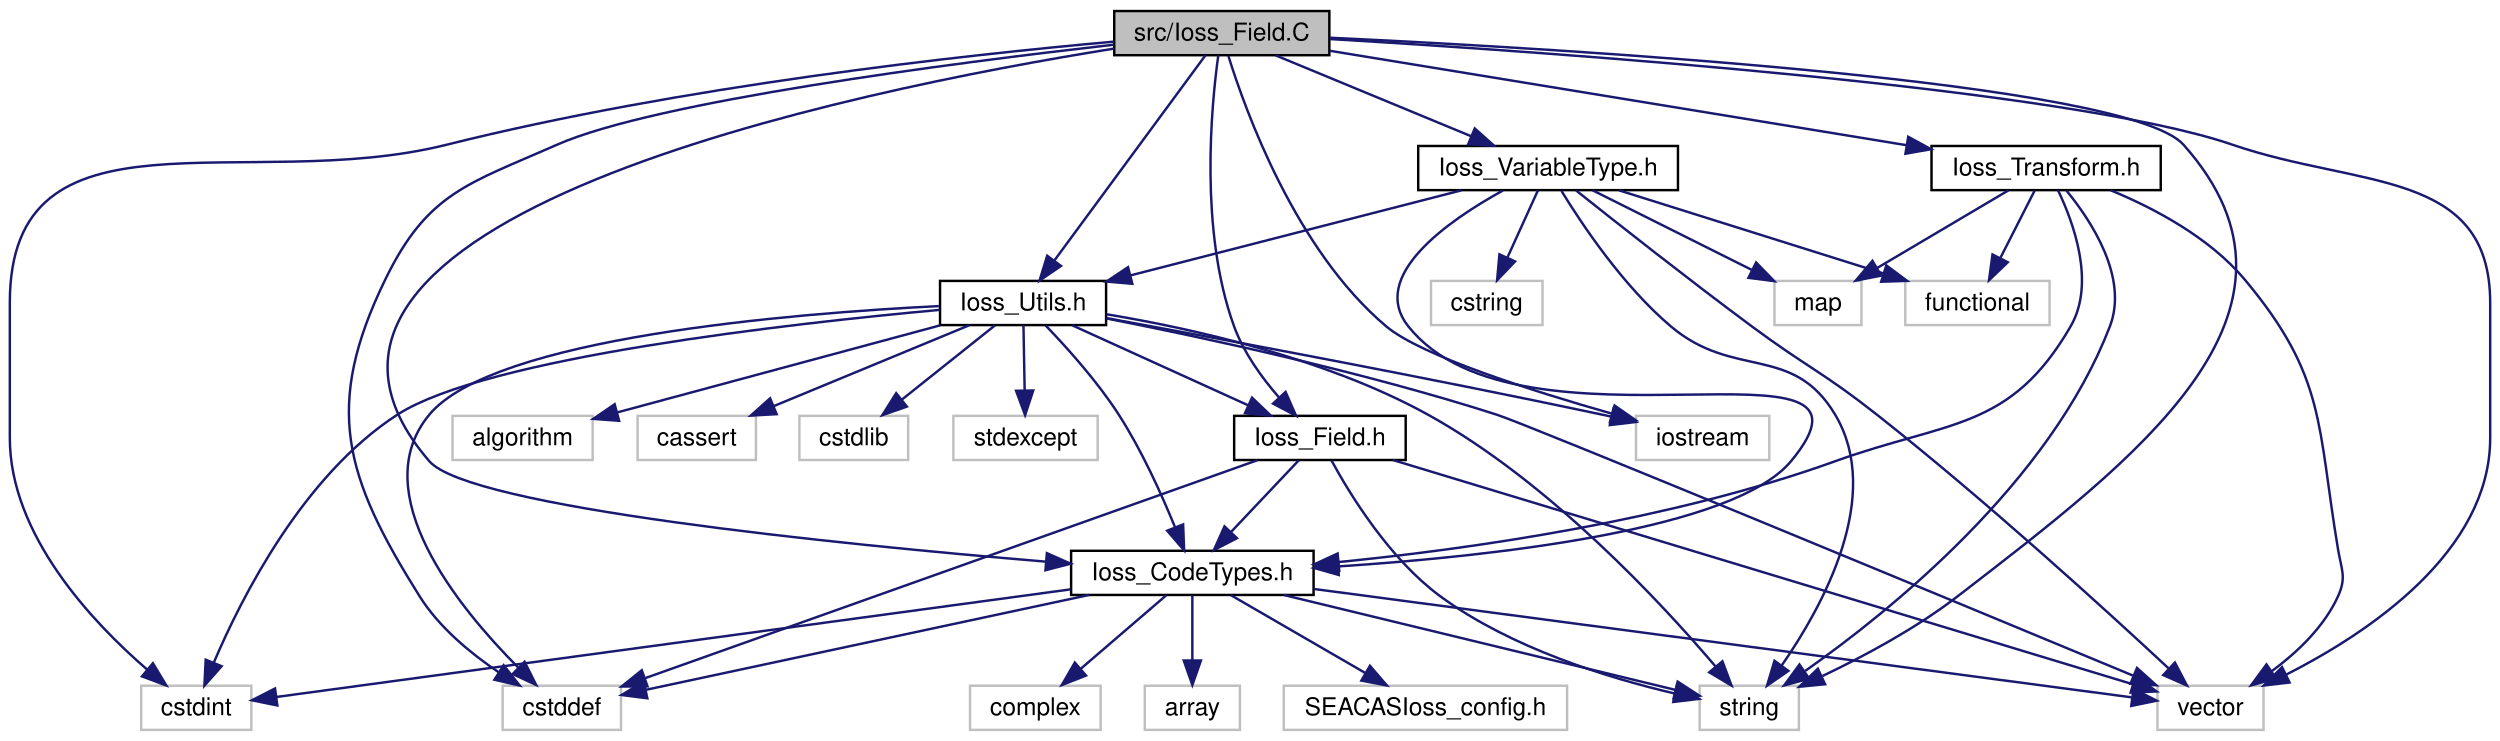
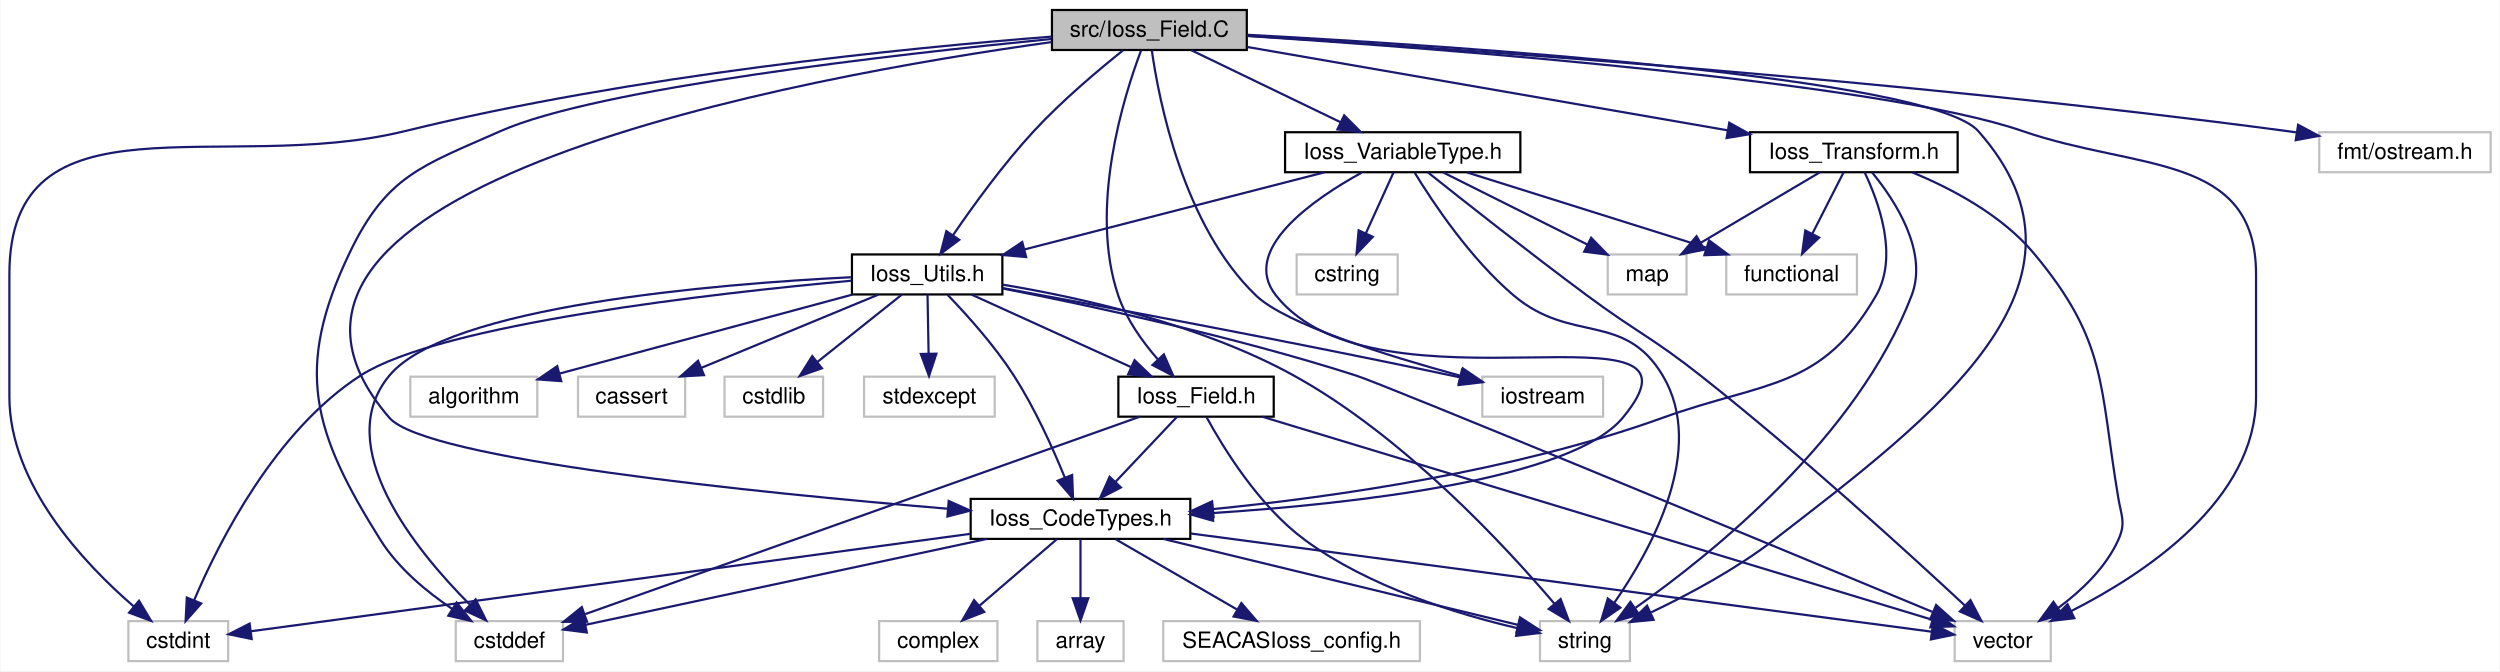
- <svg xmlns="http://www.w3.org/2000/svg" xmlns:xlink="http://www.w3.org/1999/xlink" width="1019pt" height="302pt" viewBox="0.00 0.00 1019.00 302.00">
+ <svg xmlns="http://www.w3.org/2000/svg" xmlns:xlink="http://www.w3.org/1999/xlink" width="1125pt" height="302pt" viewBox="0.00 0.00 1124.56 302.00">
  <g id="graph0" class="graph" transform="scale(1 1) rotate(0) translate(4 298)">
-     <polygon fill="#ffffff" stroke="transparent" points="-4,4 -4,-298 1015,-298 1015,4 -4,4" />
+     <polygon fill="#ffffff" stroke="transparent" points="-4,4 -4,-298 1120.564,-298 1120.564,4 -4,4" />
    <g id="node1" class="node">
      <g id="a_node1">
        <a xlink:title=" ">
-           <polygon fill="#bfbfbf" stroke="#000000" points="450.158,-275.5 450.158,-293.5 537.842,-293.5 537.842,-275.5 450.158,-275.5" />
-           <text text-anchor="middle" x="494" y="-281.5" font-family="Helvetica,sans-Serif" font-size="10.00" fill="#000000">src/Ioss_Field.C</text>
+           <polygon fill="#bfbfbf" stroke="#000000" points="469.158,-275.5 469.158,-293.5 556.842,-293.5 556.842,-275.5 469.158,-275.5" />
+           <text text-anchor="middle" x="513" y="-281.5" font-family="Helvetica,sans-Serif" font-size="10.00" fill="#000000">src/Ioss_Field.C</text>
        </a>
      </g>
    </g>
    <g id="node2" class="node">
      <g id="a_node2">
        <a xlink:href="Ioss__Field_8h.html" target="_top" xlink:title=" ">
          <polygon fill="#ffffff" stroke="#000000" points="499.042,-110.5 499.042,-128.5 568.958,-128.5 568.958,-110.5 499.042,-110.5" />
          <text text-anchor="middle" x="534" y="-116.5" font-family="Helvetica,sans-Serif" font-size="10.00" fill="#000000">Ioss_Field.h</text>
        </a>
      </g>
    </g>
    <g id="edge1" class="edge">
-       <path fill="none" stroke="#191970" d="M492.576,-275.45C489.739,-255.012 484.808,-204.029 499,-165 502.893,-154.295 510.286,-144.079 517.279,-136.049" />
-       <polygon fill="#191970" stroke="#191970" points="520.01,-138.251 524.256,-128.544 514.884,-133.485 520.01,-138.251" />
+       <path fill="none" stroke="#191970" d="M509.236,-275.218C501.499,-254.734 485.615,-204.354 499,-165 502.62,-154.356 509.847,-144.257 516.798,-136.29" />
+       <polygon fill="#191970" stroke="#191970" points="519.505,-138.52 523.779,-128.826 514.392,-133.738 519.505,-138.52" />
    </g>
    <g id="node3" class="node">
      <g id="a_node3">
        <a xlink:href="Ioss__CodeTypes_8h.html" target="_top" xlink:title=" ">
          <polygon fill="#ffffff" stroke="#000000" points="432.584,-55.5 432.584,-73.5 531.416,-73.5 531.416,-55.5 432.584,-55.5" />
          <text text-anchor="middle" x="482" y="-61.5" font-family="Helvetica,sans-Serif" font-size="10.00" fill="#000000">Ioss_CodeTypes.h</text>
        </a>
      </g>
    </g>
-     <g id="edge44" class="edge">
-       <path fill="none" stroke="#191970" d="M450.087,-278.19C343.451,-261.157 85.662,-208.731 171,-110 187.18,-91.28 336.548,-76.246 422.253,-69.073" />
+     <g id="edge45" class="edge">
+       <path fill="none" stroke="#191970" d="M469.086,-279.075C358.048,-263.694 81.098,-214.012 171,-110 187.18,-91.28 336.548,-76.246 422.253,-69.073" />
      <polygon fill="#191970" stroke="#191970" points="422.698,-72.548 432.377,-68.237 422.122,-65.572 422.698,-72.548" />
    </g>
    <g id="node5" class="node">
      <g id="a_node5">
        <a xlink:title=" ">
          <polygon fill="#ffffff" stroke="#bfbfbf" points="200.879,-.5 200.879,-18.5 249.121,-18.5 249.121,-.5 200.879,-.5" />
          <text text-anchor="middle" x="225" y="-6.5" font-family="Helvetica,sans-Serif" font-size="10.00" fill="#000000">cstddef</text>
        </a>
      </g>
    </g>
    <g id="edge39" class="edge">
-       <path fill="none" stroke="#191970" d="M449.928,-279.784C383.921,-272.272 262.872,-256.622 223,-239 186.811,-223.006 170.296,-219.585 153,-184 127.79,-132.132 136.357,-103.855 167,-55 174.966,-42.3 187.786,-31.695 199.35,-23.928" />
+       <path fill="none" stroke="#191970" d="M468.943,-280.465C398.638,-273.555 264.561,-258.314 221,-239 185.466,-223.245 169.744,-219.079 153,-184 128.157,-131.955 136.357,-103.855 167,-55 174.966,-42.3 187.786,-31.695 199.35,-23.928" />
      <polygon fill="#191970" stroke="#191970" points="201.266,-26.857 207.846,-18.554 197.524,-20.942 201.266,-26.857" />
    </g>
    <g id="node6" class="node">
      <g id="a_node6">
        <a xlink:title=" ">
          <polygon fill="#ffffff" stroke="#bfbfbf" points="53.549,-.5 53.549,-18.5 98.451,-18.5 98.451,-.5 53.549,-.5" />
          <text text-anchor="middle" x="76" y="-6.5" font-family="Helvetica,sans-Serif" font-size="10.00" fill="#000000">cstdint</text>
        </a>
      </g>
    </g>
    <g id="edge40" class="edge">
-       <path fill="none" stroke="#191970" d="M450.005,-281.029C388.446,-275.528 273.437,-262.894 178,-239 96.375,-218.564 0,-258.645 0,-174.5 0,-174.5 0,-174.5 0,-119.5 0,-80.014 33.557,-44.434 56.075,-25.004" />
+       <path fill="none" stroke="#191970" d="M469.08,-281.526C404.53,-276.486 280.587,-264.248 178,-239 96.293,-218.891 0,-258.645 0,-174.5 0,-174.5 0,-174.5 0,-119.5 0,-80.014 33.557,-44.434 56.075,-25.004" />
      <polygon fill="#191970" stroke="#191970" points="58.332,-27.68 63.789,-18.599 53.86,-22.294 58.332,-27.68" />
    </g>
    <g id="node7" class="node">
      <g id="a_node7">
        <a xlink:title=" ">
          <polygon fill="#ffffff" stroke="#bfbfbf" points="688.773,-.5 688.773,-18.5 729.227,-18.5 729.227,-.5 688.773,-.5" />
          <text text-anchor="middle" x="709" y="-6.5" font-family="Helvetica,sans-Serif" font-size="10.00" fill="#000000">string</text>
        </a>
      </g>
    </g>
-     <g id="edge42" class="edge">
-       <path fill="none" stroke="#191970" d="M538.064,-282.628C635.641,-278.03 863.159,-264.645 886,-239 946.81,-170.724 866.38,-110.862 794,-55 777.053,-41.92 755.823,-30.553 738.82,-22.452" />
+     <g id="edge43" class="edge">
+       <path fill="none" stroke="#191970" d="M557.041,-282.351C651.029,-277.315 864.485,-263.299 886,-239 946.611,-170.547 866.38,-110.862 794,-55 777.053,-41.92 755.823,-30.553 738.82,-22.452" />
      <polygon fill="#191970" stroke="#191970" points="739.906,-19.098 729.361,-18.071 736.965,-25.45 739.906,-19.098" />
    </g>
    <g id="node8" class="node">
      <g id="a_node8">
        <a xlink:title=" ">
          <polygon fill="#ffffff" stroke="#bfbfbf" points="875.384,-.5 875.384,-18.5 918.616,-18.5 918.616,-.5 875.384,-.5" />
          <text text-anchor="middle" x="897" y="-6.5" font-family="Helvetica,sans-Serif" font-size="10.00" fill="#000000">vector</text>
        </a>
      </g>
    </g>
-     <g id="edge43" class="edge">
-       <path fill="none" stroke="#191970" d="M538.18,-282.07C630.061,-276.618 838.781,-262.056 906,-239 957.806,-221.231 1011,-229.268 1011,-174.5 1011,-174.5 1011,-174.5 1011,-119.5 1011,-73.118 961.527,-40.108 927.763,-22.982" />
+     <g id="edge44" class="edge">
+       <path fill="none" stroke="#191970" d="M557.162,-281.8C645.812,-275.987 842.388,-261.007 906,-239 957.759,-221.094 1011,-229.268 1011,-174.5 1011,-174.5 1011,-174.5 1011,-119.5 1011,-73.118 961.527,-40.108 927.763,-22.982" />
      <polygon fill="#191970" stroke="#191970" points="929.234,-19.805 918.711,-18.574 926.17,-26.099 929.234,-19.805" />
    </g>
    <g id="node11" class="node">
      <g id="a_node11">
        <a xlink:href="Ioss__Transform_8h.html" target="_top" xlink:title=" ">
          <polygon fill="#ffffff" stroke="#000000" points="783.282,-220.5 783.282,-238.5 876.718,-238.5 876.718,-220.5 783.282,-220.5" />
          <text text-anchor="middle" x="830" y="-226.5" font-family="Helvetica,sans-Serif" font-size="10.00" fill="#000000">Ioss_Transform.h</text>
        </a>
      </g>
    </g>
    <g id="edge13" class="edge">
-       <path fill="none" stroke="#191970" d="M537.926,-277.31C598.245,-267.436 706.779,-249.67 773.205,-238.797" />
-       <polygon fill="#191970" stroke="#191970" points="773.787,-242.248 783.09,-237.179 772.656,-235.34 773.787,-242.248" />
+       <path fill="none" stroke="#191970" d="M557.077,-276.853C613.481,-267.067 711.277,-250.099 773.208,-239.353" />
+       <polygon fill="#191970" stroke="#191970" points="773.95,-242.777 783.204,-237.619 772.753,-235.88 773.95,-242.777" />
    </g>
    <g id="node14" class="node">
      <g id="a_node14">
        <a xlink:href="Ioss__Utils_8h.html" target="_top" xlink:title=" ">
          <polygon fill="#ffffff" stroke="#000000" points="379.158,-165.5 379.158,-183.5 446.842,-183.5 446.842,-165.5 379.158,-165.5" />
          <text text-anchor="middle" x="413" y="-171.5" font-family="Helvetica,sans-Serif" font-size="10.00" fill="#000000">Ioss_Utils.h</text>
        </a>
      </g>
    </g>
    <g id="edge19" class="edge">
-       <path fill="none" stroke="#191970" d="M487.371,-275.498C473.903,-257.208 443.14,-215.43 425.692,-191.735" />
-       <polygon fill="#191970" stroke="#191970" points="428.468,-189.603 419.72,-183.626 422.831,-193.754 428.468,-189.603" />
+       <path fill="none" stroke="#191970" d="M501.208,-275.388C490.231,-266.634 473.699,-252.745 461,-239 447.301,-224.172 433.76,-205.512 424.572,-192.083" />
+       <polygon fill="#191970" stroke="#191970" points="427.441,-190.078 418.957,-183.732 421.632,-193.984 427.441,-190.078" />
    </g>
    <g id="node18" class="node">
      <g id="a_node18">
        <a xlink:title=" ">
          <polygon fill="#ffffff" stroke="#bfbfbf" points="662.828,-110.5 662.828,-128.5 717.172,-128.5 717.172,-110.5 662.828,-110.5" />
          <text text-anchor="middle" x="690" y="-116.5" font-family="Helvetica,sans-Serif" font-size="10.00" fill="#000000">iostream</text>
        </a>
      </g>
    </g>
-     <g id="edge41" class="edge">
-       <path fill="none" stroke="#191970" d="M496.675,-275.252C503.572,-253.012 524.054,-196.084 561,-165 575.204,-153.05 620.165,-138.727 653.022,-129.386" />
-       <polygon fill="#191970" stroke="#191970" points="654.096,-132.72 662.783,-126.656 652.21,-125.979 654.096,-132.72" />
+     <g id="edge42" class="edge">
+       <path fill="none" stroke="#191970" d="M514.106,-275.292C517.247,-253.142 528.227,-196.398 561,-165 574.443,-152.121 619.804,-137.952 652.946,-128.903" />
+       <polygon fill="#191970" stroke="#191970" points="654.036,-132.234 662.79,-126.266 652.225,-125.472 654.036,-132.234" />
    </g>
    <g id="node20" class="node">
      <g id="a_node20">
        <a xlink:href="Ioss__VariableType_8h.html" target="_top" xlink:title=" ">
          <polygon fill="#ffffff" stroke="#000000" points="574.061,-220.5 574.061,-238.5 679.939,-238.5 679.939,-220.5 574.061,-220.5" />
          <text text-anchor="middle" x="627" y="-226.5" font-family="Helvetica,sans-Serif" font-size="10.00" fill="#000000">Ioss_VariableType.h</text>
        </a>
      </g>
    </g>
    <g id="edge31" class="edge">
-       <path fill="none" stroke="#191970" d="M515.962,-275.418C537.717,-266.421 571.241,-252.558 595.764,-242.417" />
-       <polygon fill="#191970" stroke="#191970" points="597.102,-245.651 605.005,-238.596 594.427,-239.183 597.102,-245.651" />
+       <path fill="none" stroke="#191970" d="M531.825,-275.418C550.142,-266.581 578.193,-253.047 599.103,-242.959" />
+       <polygon fill="#191970" stroke="#191970" points="600.662,-246.093 608.147,-238.596 597.62,-239.789 600.662,-246.093" />
+     </g>
+     <g id="node22" class="node">
+       <g id="a_node22">
+         <a xlink:title=" ">
+           <polygon fill="#ffffff" stroke="#bfbfbf" points="1039.436,-220.5 1039.436,-238.5 1116.564,-238.5 1116.564,-220.5 1039.436,-220.5" />
+           <text text-anchor="middle" x="1078" y="-226.5" font-family="Helvetica,sans-Serif" font-size="10.00" fill="#000000">fmt/ostream.h</text>
+         </a>
+       </g>
+     </g>
+     <g id="edge41" class="edge">
+       <path fill="none" stroke="#191970" d="M556.978,-281.911C645.732,-276.397 852.52,-262.076 1025,-239 1026.303,-238.826 1027.623,-238.642 1028.953,-238.45" />
+       <polygon fill="#191970" stroke="#191970" points="1029.929,-241.841 1039.275,-236.85 1028.857,-234.923 1029.929,-241.841" />
    </g>
    <g id="edge2" class="edge">
      <path fill="none" stroke="#191970" d="M525.413,-110.418C517.931,-102.504 506.888,-90.824 497.813,-81.225" />
      <polygon fill="#191970" stroke="#191970" points="500.187,-78.641 490.773,-73.779 495.1,-83.451 500.187,-78.641" />
    </g>
    <g id="edge10" class="edge">
      <path fill="none" stroke="#191970" d="M508.713,-110.498C453.416,-90.813 321.696,-43.922 259.127,-21.649" />
      <polygon fill="#191970" stroke="#191970" points="259.94,-18.223 249.345,-18.167 257.592,-24.818 259.94,-18.223" />
    </g>
    <g id="edge11" class="edge">
      <path fill="none" stroke="#191970" d="M538.746,-110.247C546.311,-96.364 562.377,-70.158 583,-55 611.787,-33.842 651.393,-21.693 678.47,-15.36" />
      <polygon fill="#191970" stroke="#191970" points="679.525,-18.711 688.536,-13.137 678.016,-11.876 679.525,-18.711" />
    </g>
    <g id="edge12" class="edge">
      <path fill="none" stroke="#191970" d="M563.706,-110.498C631.189,-90.049 795.56,-40.239 865.095,-19.168" />
      <polygon fill="#191970" stroke="#191970" points="866.473,-22.408 875.028,-16.158 864.442,-15.709 866.473,-22.408" />
    </g>
    <g id="node4" class="node">
      <g id="a_node4">
        <a xlink:title=" ">
          <polygon fill="#ffffff" stroke="#bfbfbf" points="462.608,-.5 462.608,-18.5 501.392,-18.5 501.392,-.5 462.608,-.5" />
          <text text-anchor="middle" x="482" y="-6.5" font-family="Helvetica,sans-Serif" font-size="10.00" fill="#000000">array</text>
        </a>
      </g>
    </g>
    <g id="edge3" class="edge">
      <path fill="none" stroke="#191970" d="M482,-55.418C482,-48.216 482,-37.896 482,-28.863" />
      <polygon fill="#191970" stroke="#191970" points="485.5,-28.779 482,-18.779 478.5,-28.779 485.5,-28.779" />
    </g>
    <g id="edge4" class="edge">
      <path fill="none" stroke="#191970" d="M439.849,-55.48C389.409,-44.685 305.93,-26.82 259.267,-16.834" />
      <polygon fill="#191970" stroke="#191970" points="259.853,-13.38 249.342,-14.709 258.388,-20.225 259.853,-13.38" />
    </g>
    <g id="edge5" class="edge">
      <path fill="none" stroke="#191970" d="M432.216,-57.756C348.029,-46.351 179.786,-23.56 108.8,-13.943" />
      <polygon fill="#191970" stroke="#191970" points="109.041,-10.444 98.662,-12.57 108.101,-17.381 109.041,-10.444" />
    </g>
    <g id="edge6" class="edge">
      <path fill="none" stroke="#191970" d="M519.23,-55.48C563.872,-44.663 637.813,-26.748 678.98,-16.773" />
      <polygon fill="#191970" stroke="#191970" points="679.808,-20.174 688.703,-14.418 678.16,-13.371 679.808,-20.174" />
    </g>
    <g id="edge7" class="edge">
      <path fill="none" stroke="#191970" d="M531.646,-57.92C617.8,-46.502 792.678,-23.326 864.794,-13.768" />
      <polygon fill="#191970" stroke="#191970" points="865.609,-17.191 875.062,-12.407 864.689,-10.252 865.609,-17.191" />
    </g>
    <g id="node9" class="node">
      <g id="a_node9">
        <a xlink:title=" ">
          <polygon fill="#ffffff" stroke="#bfbfbf" points="519.251,-.5 519.251,-18.5 634.749,-18.5 634.749,-.5 519.251,-.5" />
          <text text-anchor="middle" x="577" y="-6.5" font-family="Helvetica,sans-Serif" font-size="10.00" fill="#000000">SEACASIoss_config.h</text>
        </a>
      </g>
    </g>
    <g id="edge8" class="edge">
      <path fill="none" stroke="#191970" d="M497.687,-55.418C512.539,-46.819 535.07,-33.775 552.327,-23.784" />
      <polygon fill="#191970" stroke="#191970" points="554.389,-26.635 561.289,-18.596 550.881,-20.577 554.389,-26.635" />
    </g>
    <g id="node10" class="node">
      <g id="a_node10">
        <a xlink:title=" ">
          <polygon fill="#ffffff" stroke="#bfbfbf" points="391.382,-.5 391.382,-18.5 444.618,-18.5 444.618,-.5 391.382,-.5" />
          <text text-anchor="middle" x="418" y="-6.5" font-family="Helvetica,sans-Serif" font-size="10.00" fill="#000000">complex</text>
        </a>
      </g>
    </g>
    <g id="edge9" class="edge">
      <path fill="none" stroke="#191970" d="M471.432,-55.418C461.947,-47.267 447.812,-35.12 436.463,-25.367" />
      <polygon fill="#191970" stroke="#191970" points="438.663,-22.643 428.798,-18.779 434.101,-27.952 438.663,-22.643" />
    </g>
    <g id="edge14" class="edge">
      <path fill="none" stroke="#191970" d="M834.825,-220.487C841.129,-207.366 850.228,-182.647 840,-165 815.343,-122.456 790.257,-126.681 744,-110 677.088,-85.87 595.818,-74.304 541.708,-68.919" />
      <polygon fill="#191970" stroke="#191970" points="541.883,-65.42 531.596,-67.954 541.218,-72.389 541.883,-65.42" />
    </g>
    <g id="edge17" class="edge">
      <path fill="none" stroke="#191970" d="M838.261,-220.352C848.469,-207.886 863.613,-184.839 856,-165 831.565,-101.322 766.572,-49.002 731.762,-24.5" />
      <polygon fill="#191970" stroke="#191970" points="733.426,-21.396 723.204,-18.609 729.457,-27.162 733.426,-21.396" />
    </g>
    <g id="edge18" class="edge">
      <path fill="none" stroke="#191970" d="M856.287,-220.458C873.984,-213.143 896.629,-201.208 911,-184 944.155,-144.3 940.437,-125.01 949,-74 950.398,-65.672 952.489,-62.69 949,-55 943.346,-42.54 932.407,-32.151 922.016,-24.46" />
      <polygon fill="#191970" stroke="#191970" points="923.769,-21.419 913.543,-18.649 919.81,-27.192 923.769,-21.419" />
    </g>
    <g id="node12" class="node">
      <g id="a_node12">
        <a xlink:title=" ">
          <polygon fill="#ffffff" stroke="#bfbfbf" points="772.596,-165.5 772.596,-183.5 831.404,-183.5 831.404,-165.5 772.596,-165.5" />
          <text text-anchor="middle" x="802" y="-171.5" font-family="Helvetica,sans-Serif" font-size="10.00" fill="#000000">functional</text>
        </a>
      </g>
    </g>
    <g id="edge15" class="edge">
      <path fill="none" stroke="#191970" d="M825.376,-220.418C821.589,-212.979 816.108,-202.212 811.405,-192.974" />
      <polygon fill="#191970" stroke="#191970" points="814.38,-191.103 806.724,-183.78 808.142,-194.279 814.38,-191.103" />
    </g>
    <g id="node13" class="node">
      <g id="a_node13">
        <a xlink:title=" ">
          <polygon fill="#ffffff" stroke="#bfbfbf" points="719.273,-165.5 719.273,-183.5 754.727,-183.5 754.727,-165.5 719.273,-165.5" />
          <text text-anchor="middle" x="737" y="-171.5" font-family="Helvetica,sans-Serif" font-size="10.00" fill="#000000">map</text>
        </a>
      </g>
    </g>
    <g id="edge16" class="edge">
      <path fill="none" stroke="#191970" d="M814.643,-220.418C800.104,-211.82 778.048,-198.775 761.154,-188.784" />
      <polygon fill="#191970" stroke="#191970" points="762.769,-185.673 752.38,-183.596 759.206,-191.699 762.769,-185.673" />
    </g>
    <g id="edge21" class="edge">
      <path fill="none" stroke="#191970" d="M432.981,-165.418C452.51,-156.541 482.464,-142.925 504.69,-132.823" />
      <polygon fill="#191970" stroke="#191970" points="506.334,-135.92 513.99,-128.596 503.438,-129.547 506.334,-135.92" />
    </g>
    <g id="edge20" class="edge">
      <path fill="none" stroke="#191970" d="M422.182,-165.343C430.654,-156.557 443.214,-142.647 452,-129 461.389,-114.415 469.506,-96.419 474.921,-83.145" />
      <polygon fill="#191970" stroke="#191970" points="478.245,-84.254 478.656,-73.667 471.733,-81.687 478.245,-84.254" />
    </g>
    <g id="edge24" class="edge">
      <path fill="none" stroke="#191970" d="M378.685,-173.243C318.31,-170.233 196.997,-160.34 171,-129 144.638,-97.219 182.735,-50.488 207.187,-25.943" />
      <polygon fill="#191970" stroke="#191970" points="209.809,-28.276 214.548,-18.8 204.934,-23.253 209.809,-28.276" />
    </g>
    <g id="edge25" class="edge">
      <path fill="none" stroke="#191970" d="M379.009,-171.693C318.273,-166.151 194.087,-152.283 158,-129 119.737,-104.313 94.593,-54.809 83.141,-27.913" />
      <polygon fill="#191970" stroke="#191970" points="86.323,-26.447 79.306,-18.509 79.841,-29.09 86.323,-26.447" />
    </g>
    <g id="edge29" class="edge">
      <path fill="none" stroke="#191970" d="M446.998,-169.903C481.652,-164.153 536.114,-152.117 578,-129 627.398,-101.738 673.211,-52.259 695.252,-26.35" />
      <polygon fill="#191970" stroke="#191970" points="698.058,-28.45 701.786,-18.533 692.687,-23.96 698.058,-28.45" />
    </g>
    <g id="edge30" class="edge">
      <path fill="none" stroke="#191970" d="M446.913,-168.197C485.807,-160.579 551.26,-146.57 606,-129 619.13,-124.785 792.72,-52.82 865.37,-22.646" />
      <polygon fill="#191970" stroke="#191970" points="867.032,-25.746 874.924,-18.677 864.347,-19.281 867.032,-25.746" />
    </g>
    <g id="node15" class="node">
      <g id="a_node15">
        <a xlink:title=" ">
          <polygon fill="#ffffff" stroke="#bfbfbf" points="180.436,-110.5 180.436,-128.5 237.564,-128.5 237.564,-110.5 180.436,-110.5" />
          <text text-anchor="middle" x="209" y="-116.5" font-family="Helvetica,sans-Serif" font-size="10.00" fill="#000000">algorithm</text>
        </a>
      </g>
    </g>
    <g id="edge22" class="edge">
      <path fill="none" stroke="#191970" d="M379.313,-165.418C343.058,-155.643 285.491,-140.123 247.478,-129.874" />
      <polygon fill="#191970" stroke="#191970" points="248.352,-126.485 237.785,-127.261 246.53,-133.243 248.352,-126.485" />
    </g>
    <g id="node16" class="node">
      <g id="a_node16">
        <a xlink:title=" ">
          <polygon fill="#ffffff" stroke="#bfbfbf" points="255.884,-110.5 255.884,-128.5 304.116,-128.5 304.116,-110.5 255.884,-110.5" />
          <text text-anchor="middle" x="280" y="-116.5" font-family="Helvetica,sans-Serif" font-size="10.00" fill="#000000">cassert</text>
        </a>
      </g>
    </g>
    <g id="edge23" class="edge">
      <path fill="none" stroke="#191970" d="M391.038,-165.418C369.283,-156.422 335.759,-142.558 311.236,-132.417" />
      <polygon fill="#191970" stroke="#191970" points="312.573,-129.183 301.995,-128.596 309.898,-135.651 312.573,-129.183" />
    </g>
    <g id="node17" class="node">
      <g id="a_node17">
        <a xlink:title=" ">
          <polygon fill="#ffffff" stroke="#bfbfbf" points="321.828,-110.5 321.828,-128.5 366.172,-128.5 366.172,-110.5 321.828,-110.5" />
          <text text-anchor="middle" x="344" y="-116.5" font-family="Helvetica,sans-Serif" font-size="10.00" fill="#000000">cstdlib</text>
        </a>
      </g>
    </g>
    <g id="edge26" class="edge">
      <path fill="none" stroke="#191970" d="M401.606,-165.418C391.281,-157.188 375.845,-144.884 363.55,-135.084" />
      <polygon fill="#191970" stroke="#191970" points="365.643,-132.276 355.642,-128.78 361.28,-137.75 365.643,-132.276" />
    </g>
    <g id="edge27" class="edge">
      <path fill="none" stroke="#191970" d="M447.081,-168.341C493.034,-159.943 577.364,-144.199 649,-129 650.246,-128.736 651.513,-128.463 652.792,-128.185" />
      <polygon fill="#191970" stroke="#191970" points="653.686,-131.571 662.684,-125.978 652.162,-124.739 653.686,-131.571" />
    </g>
    <g id="node19" class="node">
      <g id="a_node19">
        <a xlink:title=" ">
          <polygon fill="#ffffff" stroke="#bfbfbf" points="384.599,-110.5 384.599,-128.5 443.401,-128.5 443.401,-110.5 384.599,-110.5" />
          <text text-anchor="middle" x="414" y="-116.5" font-family="Helvetica,sans-Serif" font-size="10.00" fill="#000000">stdexcept</text>
        </a>
      </g>
    </g>
    <g id="edge28" class="edge">
      <path fill="none" stroke="#191970" d="M413.165,-165.418C413.296,-158.216 413.484,-147.896 413.648,-138.863" />
      <polygon fill="#191970" stroke="#191970" points="417.149,-138.841 413.831,-128.78 410.15,-138.714 417.149,-138.841" />
    </g>
    <g id="edge32" class="edge">
      <path fill="none" stroke="#191970" d="M608.602,-220.361C586.333,-208.092 553.719,-185.466 570,-165 615.768,-107.468 772.978,-166.548 726,-110 702.999,-82.313 606.106,-71.385 541.558,-67.134" />
      <polygon fill="#191970" stroke="#191970" points="541.691,-63.636 531.493,-66.508 541.256,-70.622 541.691,-63.636" />
    </g>
    <g id="edge37" class="edge">
      <path fill="none" stroke="#191970" d="M632.456,-220.177C640.721,-206.668 657.53,-181.473 677,-165 702.807,-143.166 726.653,-158.014 744,-129 763.772,-95.93 739.048,-50.984 722.202,-26.729" />
      <polygon fill="#191970" stroke="#191970" points="724.946,-24.551 716.24,-18.513 719.281,-28.662 724.946,-24.551" />
    </g>
    <g id="edge38" class="edge">
      <path fill="none" stroke="#191970" d="M638.419,-220.357C654.304,-207.702 684.046,-184.229 710,-165 732.293,-148.483 739.215,-146.181 761,-129 805.539,-93.874 854.869,-48.886 880.101,-25.396" />
      <polygon fill="#191970" stroke="#191970" points="882.494,-27.95 887.409,-18.565 877.714,-22.836 882.494,-27.95" />
    </g>
    <g id="edge35" class="edge">
      <path fill="none" stroke="#191970" d="M655.898,-220.418C685.37,-211.155 731.26,-196.732 763.736,-186.526" />
      <polygon fill="#191970" stroke="#191970" points="764.86,-189.841 773.35,-183.504 762.761,-183.164 764.86,-189.841" />
    </g>
    <g id="edge36" class="edge">
      <path fill="none" stroke="#191970" d="M645.164,-220.418C662.864,-211.568 689.984,-198.008 710.17,-187.915" />
      <polygon fill="#191970" stroke="#191970" points="711.795,-191.016 719.174,-183.413 708.664,-184.755 711.795,-191.016" />
    </g>
    <g id="edge33" class="edge">
      <path fill="none" stroke="#191970" d="M591.662,-220.418C554.671,-210.911 496.533,-195.969 456.688,-185.728" />
      <polygon fill="#191970" stroke="#191970" points="457.532,-182.331 446.975,-183.232 455.789,-189.111 457.532,-182.331" />
    </g>
    <g id="node21" class="node">
      <g id="a_node21">
        <a xlink:title=" ">
          <polygon fill="#ffffff" stroke="#bfbfbf" points="579.273,-165.5 579.273,-183.5 624.727,-183.5 624.727,-165.5 579.273,-165.5" />
          <text text-anchor="middle" x="602" y="-171.5" font-family="Helvetica,sans-Serif" font-size="10.00" fill="#000000">cstring</text>
        </a>
      </g>
    </g>
    <g id="edge34" class="edge">
      <path fill="none" stroke="#191970" d="M622.872,-220.418C619.49,-212.979 614.596,-202.212 610.397,-192.974" />
      <polygon fill="#191970" stroke="#191970" points="613.542,-191.435 606.218,-183.78 607.17,-194.332 613.542,-191.435" />
    </g>
  </g>
</svg>
